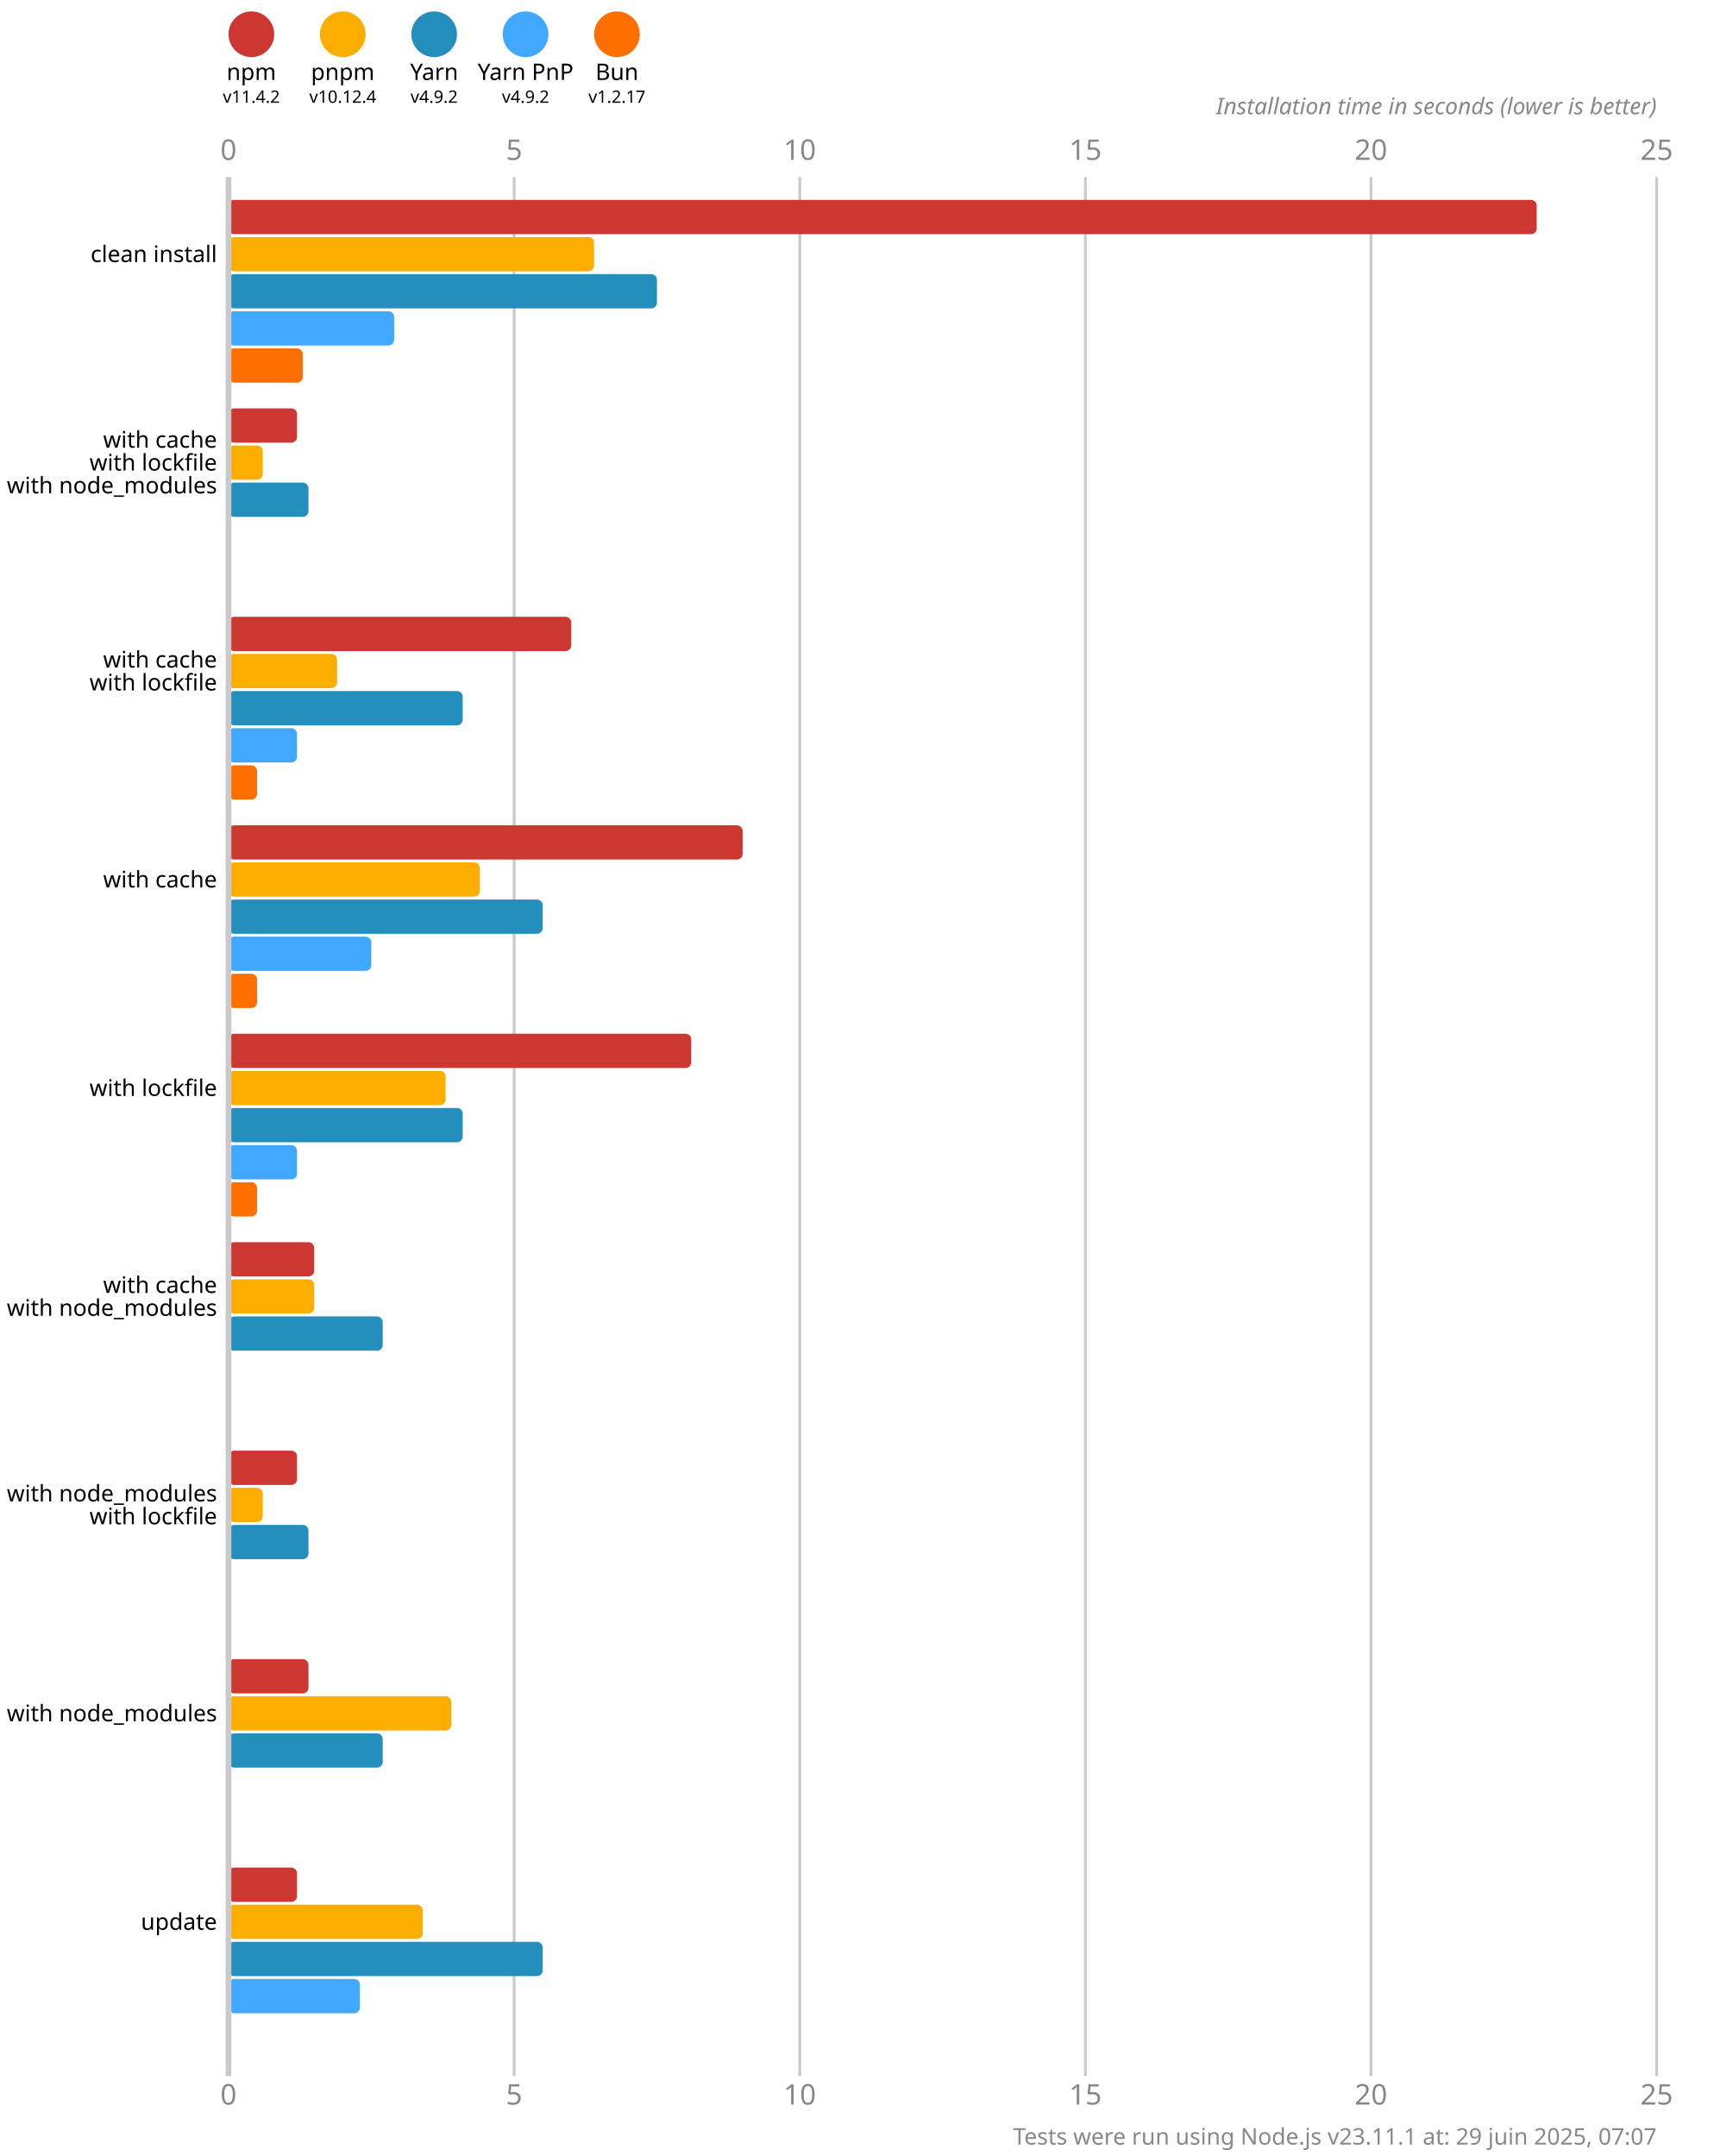
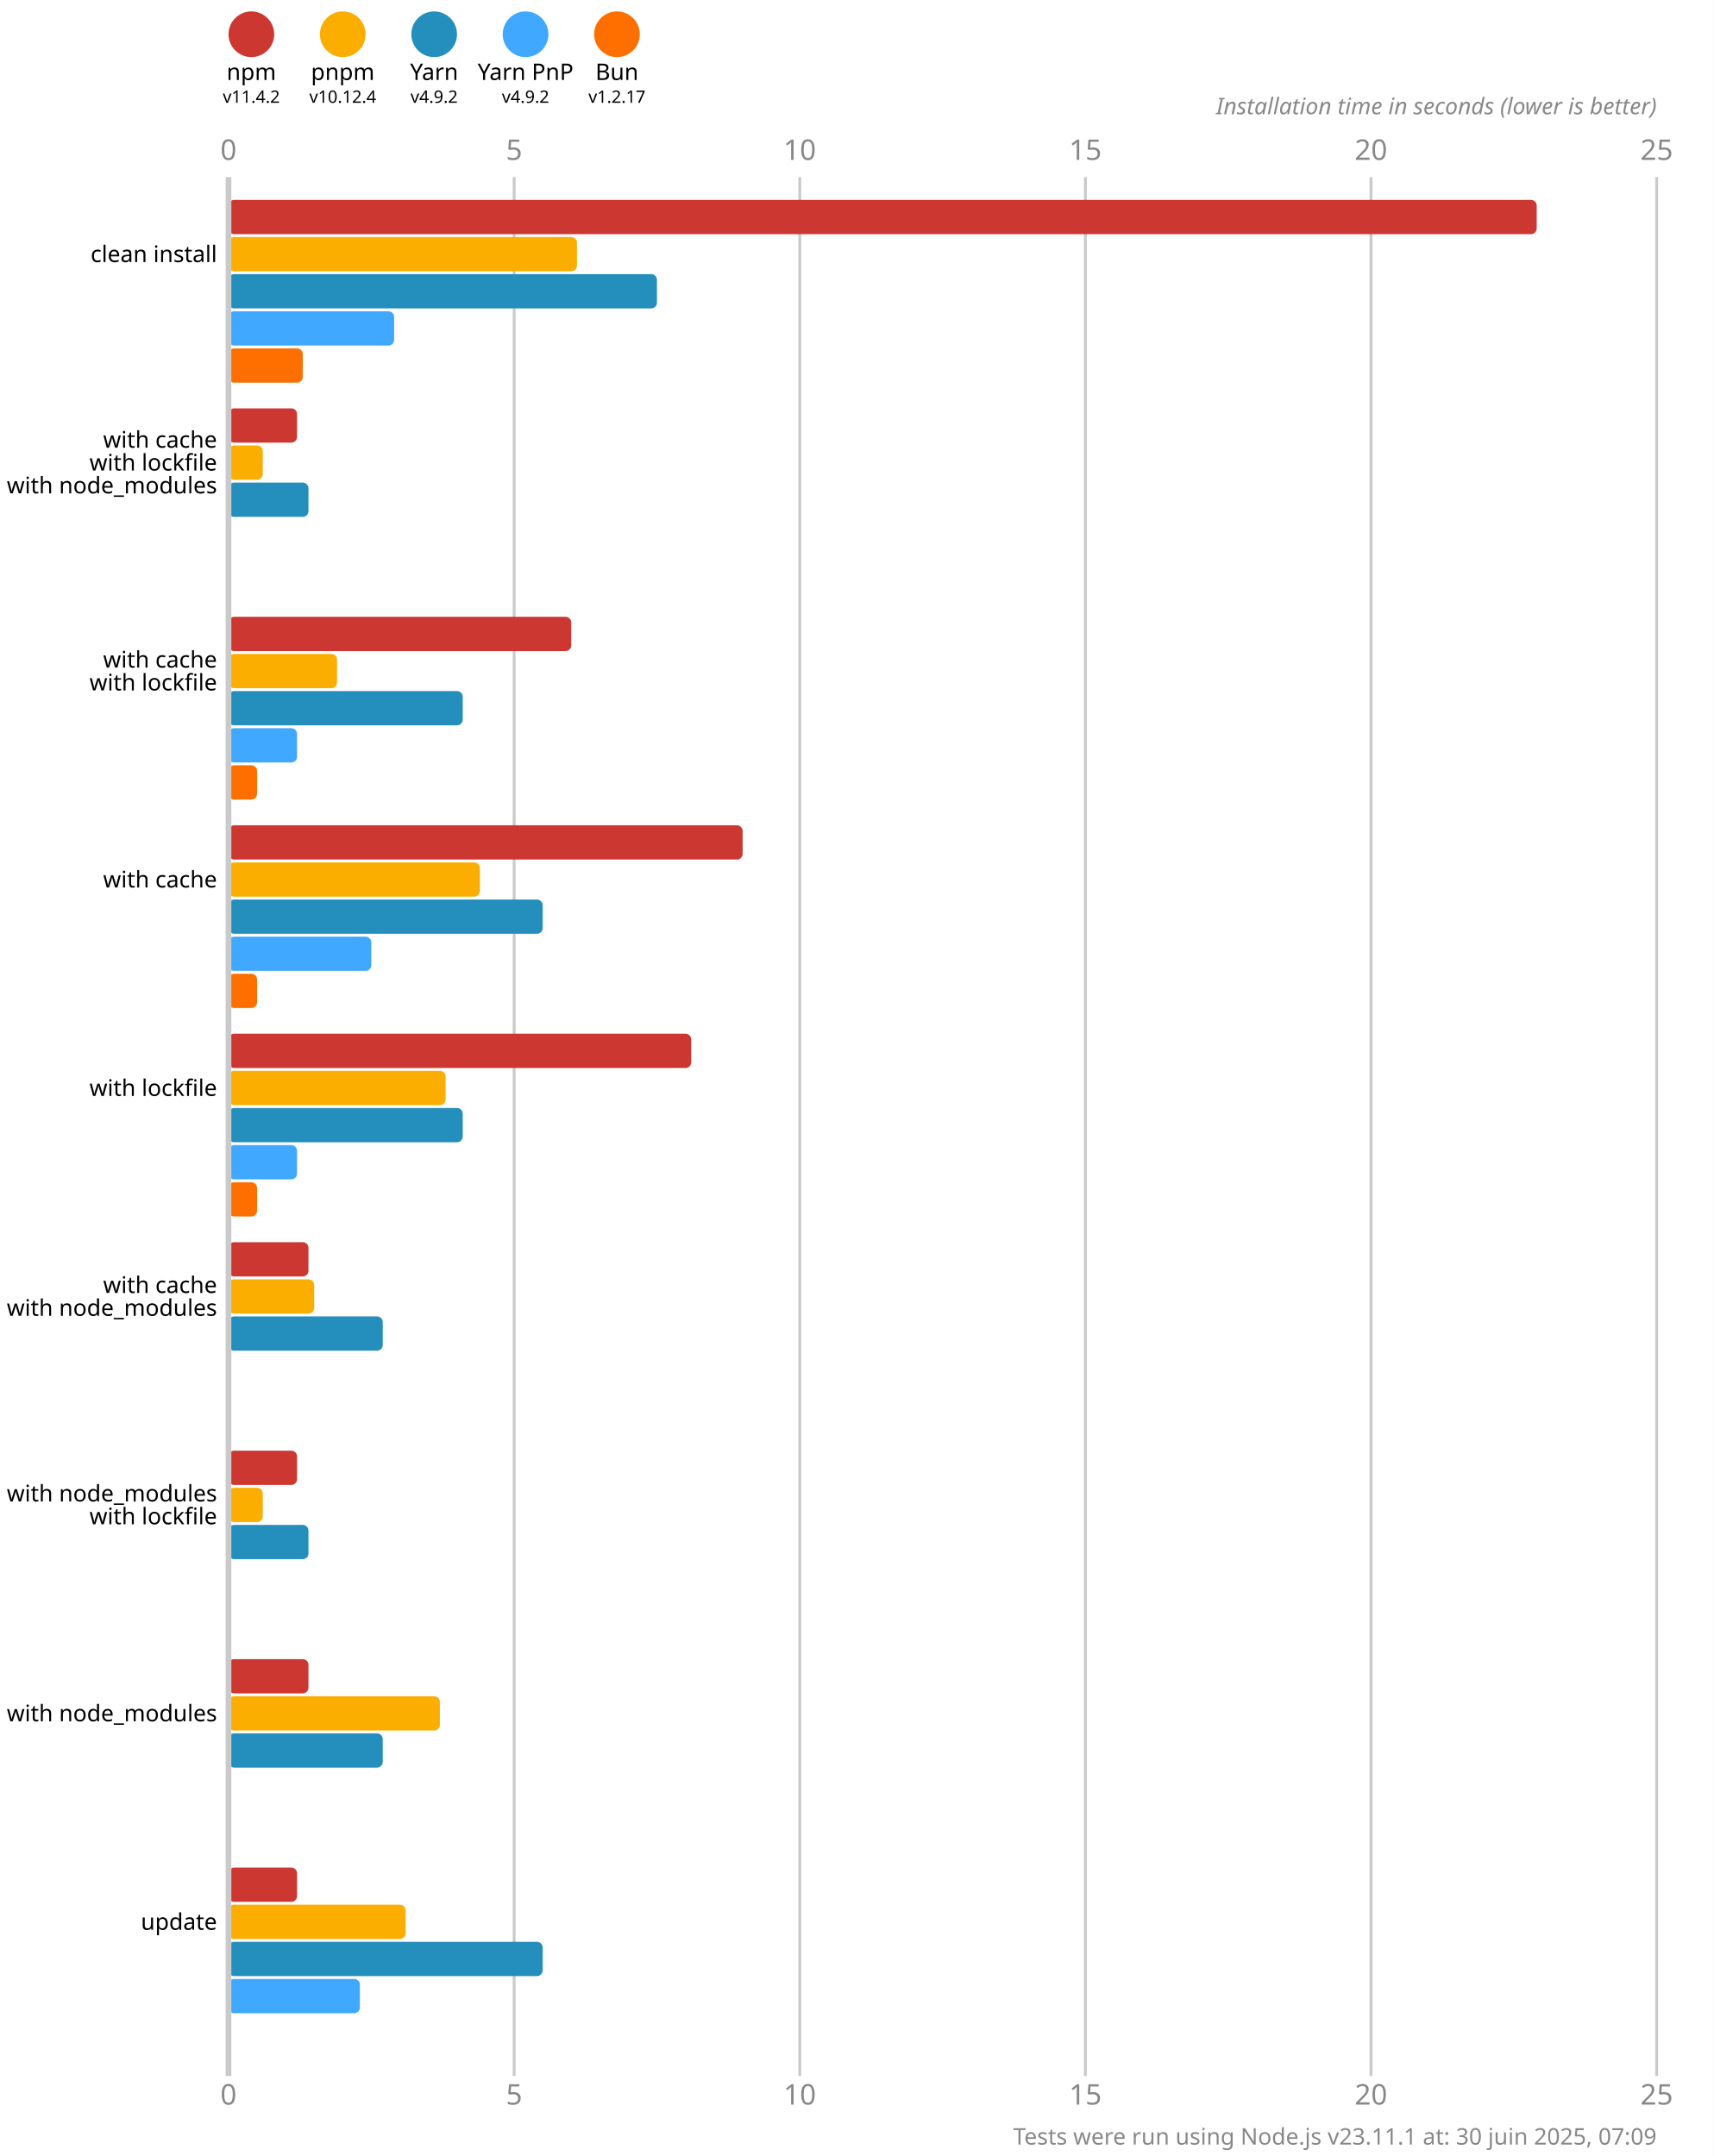
<svg xmlns="http://www.w3.org/2000/svg" version="1.1" viewBox="0 0 300 377.5">
  <style>
    .font { font-family: sans-serif; }
    .s3 { font-size: 3px; }
    .s4 { font-size: 4px; }
    .s5 { font-size: 5px; }
    .line { stroke: #cacaca; }
    .width { stroke-width: 0.5; }
    .text { fill: #888; }
  </style>
  <rect x="0" y="0" width="300" height="377.5" fill="#fff" />
  <circle cx="44" cy="6" r="4" fill="#cd3731" />
  <text x="44" y="14" class="font s4" text-anchor="middle">npm</text>
  <text x="44" y="18" class="font s3" text-anchor="middle">v11.4.2</text>
  <circle cx="60" cy="6" r="4" fill="#fbae00" />
  <text x="60" y="14" class="font s4" text-anchor="middle">pnpm</text>
  <text x="60" y="18" class="font s3" text-anchor="middle">v10.12.4</text>
  <circle cx="76" cy="6" r="4" fill="#248ebd" />
  <text x="76" y="14" class="font s4" text-anchor="middle">Yarn</text>
  <text x="76" y="18" class="font s3" text-anchor="middle">v4.9.2</text>
  <circle cx="92" cy="6" r="4" fill="#40a9ff" />
  <text x="92" y="14" class="font s4" text-anchor="middle">Yarn PnP</text>
  <text x="92" y="18" class="font s3" text-anchor="middle">v4.9.2</text>
  <circle cx="108" cy="6" r="4" fill="#ff6f00" />
  <text x="108" y="14" class="font s4" text-anchor="middle">Bun</text>
  <text x="108" y="18" class="font s3" text-anchor="middle">v1.2.17</text>
  <text x="40" y="28" class="font s5 text" text-anchor="middle">0</text>
  <text x="40" y="368.5" class="font s5 text" text-anchor="middle">0</text>
  <line x1="90" y1="31" x2="90" y2="363.5" class="line width" />
  <text x="90" y="28" class="font s5 text" text-anchor="middle">5</text>
  <text x="90" y="368.5" class="font s5 text" text-anchor="middle">5</text>
  <line x1="140" y1="31" x2="140" y2="363.5" class="line width" />
  <text x="140" y="28" class="font s5 text" text-anchor="middle">10</text>
  <text x="140" y="368.5" class="font s5 text" text-anchor="middle">10</text>
  <line x1="190" y1="31" x2="190" y2="363.5" class="line width" />
  <text x="190" y="28" class="font s5 text" text-anchor="middle">15</text>
  <text x="190" y="368.5" class="font s5 text" text-anchor="middle">15</text>
  <line x1="240" y1="31" x2="240" y2="363.5" class="line width" />
  <text x="240" y="28" class="font s5 text" text-anchor="middle">20</text>
  <text x="240" y="368.5" class="font s5 text" text-anchor="middle">20</text>
  <line x1="290" y1="31" x2="290" y2="363.5" class="line width" />
  <text x="290" y="28" class="font s5 text" text-anchor="middle">25</text>
  <text x="290" y="368.5" class="font s5 text" text-anchor="middle">25</text>
  <text x="290" y="20" class="font s4 text" font-style="italic" text-anchor="end">Installation time in seconds (lower is better)</text>
  <rect x="40" y="35" width="229" height="6" fill="#cd3731" rx="1" ry="1" />
-   <rect x="40" y="41.5" width="64" height="6" fill="#fbae00" rx="1" ry="1" />
+   <rect x="40" y="41.5" width="61" height="6" fill="#fbae00" rx="1" ry="1" />
  <rect x="40" y="48" width="75" height="6" fill="#248ebd" rx="1" ry="1" />
  <rect x="40" y="54.5" width="29" height="6" fill="#40a9ff" rx="1" ry="1" />
  <rect x="40" y="61" width="13" height="6" fill="#ff6f00" rx="1" ry="1" />
  <rect x="40" y="71.5" width="12" height="6" fill="#cd3731" rx="1" ry="1" />
  <rect x="40" y="78" width="6" height="6" fill="#fbae00" rx="1" ry="1" />
  <rect x="40" y="84.5" width="14" height="6" fill="#248ebd" rx="1" ry="1" />
  <rect x="40" y="91" width="0" height="6" fill="#40a9ff" rx="1" ry="1" />
  <rect x="40" y="97.5" width="0" height="6" fill="#ff6f00" rx="1" ry="1" />
  <rect x="40" y="108" width="60" height="6" fill="#cd3731" rx="1" ry="1" />
  <rect x="40" y="114.5" width="19" height="6" fill="#fbae00" rx="1" ry="1" />
  <rect x="40" y="121" width="41" height="6" fill="#248ebd" rx="1" ry="1" />
  <rect x="40" y="127.5" width="12" height="6" fill="#40a9ff" rx="1" ry="1" />
  <rect x="40" y="134" width="5" height="6" fill="#ff6f00" rx="1" ry="1" />
  <rect x="40" y="144.5" width="90" height="6" fill="#cd3731" rx="1" ry="1" />
  <rect x="40" y="151" width="44" height="6" fill="#fbae00" rx="1" ry="1" />
  <rect x="40" y="157.5" width="55" height="6" fill="#248ebd" rx="1" ry="1" />
  <rect x="40" y="164" width="25" height="6" fill="#40a9ff" rx="1" ry="1" />
  <rect x="40" y="170.5" width="5" height="6" fill="#ff6f00" rx="1" ry="1" />
  <rect x="40" y="181" width="81" height="6" fill="#cd3731" rx="1" ry="1" />
  <rect x="40" y="187.5" width="38" height="6" fill="#fbae00" rx="1" ry="1" />
  <rect x="40" y="194" width="41" height="6" fill="#248ebd" rx="1" ry="1" />
  <rect x="40" y="200.5" width="12" height="6" fill="#40a9ff" rx="1" ry="1" />
  <rect x="40" y="207" width="5" height="6" fill="#ff6f00" rx="1" ry="1" />
-   <rect x="40" y="217.5" width="15" height="6" fill="#cd3731" rx="1" ry="1" />
+   <rect x="40" y="217.5" width="14" height="6" fill="#cd3731" rx="1" ry="1" />
  <rect x="40" y="224" width="15" height="6" fill="#fbae00" rx="1" ry="1" />
  <rect x="40" y="230.5" width="27" height="6" fill="#248ebd" rx="1" ry="1" />
  <rect x="40" y="237" width="0" height="6" fill="#40a9ff" rx="1" ry="1" />
  <rect x="40" y="243.5" width="0" height="6" fill="#ff6f00" rx="1" ry="1" />
  <rect x="40" y="254" width="12" height="6" fill="#cd3731" rx="1" ry="1" />
  <rect x="40" y="260.5" width="6" height="6" fill="#fbae00" rx="1" ry="1" />
  <rect x="40" y="267" width="14" height="6" fill="#248ebd" rx="1" ry="1" />
  <rect x="40" y="273.5" width="0" height="6" fill="#40a9ff" rx="1" ry="1" />
  <rect x="40" y="280" width="0" height="6" fill="#ff6f00" rx="1" ry="1" />
  <rect x="40" y="290.5" width="14" height="6" fill="#cd3731" rx="1" ry="1" />
-   <rect x="40" y="297" width="39" height="6" fill="#fbae00" rx="1" ry="1" />
+   <rect x="40" y="297" width="37" height="6" fill="#fbae00" rx="1" ry="1" />
  <rect x="40" y="303.5" width="27" height="6" fill="#248ebd" rx="1" ry="1" />
  <rect x="40" y="310" width="0" height="6" fill="#40a9ff" rx="1" ry="1" />
  <rect x="40" y="316.5" width="0" height="6" fill="#ff6f00" rx="1" ry="1" />
  <rect x="40" y="327" width="12" height="6" fill="#cd3731" rx="1" ry="1" />
-   <rect x="40" y="333.5" width="34" height="6" fill="#fbae00" rx="1" ry="1" />
+   <rect x="40" y="333.5" width="31" height="6" fill="#fbae00" rx="1" ry="1" />
  <rect x="40" y="340" width="55" height="6" fill="#248ebd" rx="1" ry="1" />
  <rect x="40" y="346.5" width="23" height="6" fill="#40a9ff" rx="1" ry="1" />
  <rect x="40" y="353" width="0" height="6" fill="#ff6f00" rx="1" ry="1" />
  <line x1="40" y1="31" x2="40" y2="363.5" class="line" />
  <text x="38" y="44.5" class="font s4" dominant-baseline="middle" text-anchor="end">clean install</text>
  <text x="38" y="77" class="font s4" dominant-baseline="middle" text-anchor="end">with cache</text>
  <text x="38" y="81" class="font s4" dominant-baseline="middle" text-anchor="end">with lockfile</text>
  <text x="38" y="85" class="font s4" dominant-baseline="middle" text-anchor="end">with node_modules</text>
  <text x="38" y="115.5" class="font s4" dominant-baseline="middle" text-anchor="end">with cache</text>
  <text x="38" y="119.5" class="font s4" dominant-baseline="middle" text-anchor="end">with lockfile</text>
  <text x="38" y="154" class="font s4" dominant-baseline="middle" text-anchor="end">with cache</text>
  <text x="38" y="190.5" class="font s4" dominant-baseline="middle" text-anchor="end">with lockfile</text>
  <text x="38" y="225" class="font s4" dominant-baseline="middle" text-anchor="end">with cache</text>
  <text x="38" y="229" class="font s4" dominant-baseline="middle" text-anchor="end">with node_modules</text>
  <text x="38" y="261.5" class="font s4" dominant-baseline="middle" text-anchor="end">with node_modules</text>
  <text x="38" y="265.5" class="font s4" dominant-baseline="middle" text-anchor="end">with lockfile</text>
  <text x="38" y="300" class="font s4" dominant-baseline="middle" text-anchor="end">with node_modules</text>
  <text x="38" y="336.5" class="font s4" dominant-baseline="middle" text-anchor="end">update</text>
-   <text x="290" y="375.5" class="font s4 text" text-anchor="end">Tests were run using Node.js v23.11.1 at: 29 juin 2025, 07:07</text>
+   <text x="290" y="375.5" class="font s4 text" text-anchor="end">Tests were run using Node.js v23.11.1 at: 30 juin 2025, 07:09</text>
</svg>
